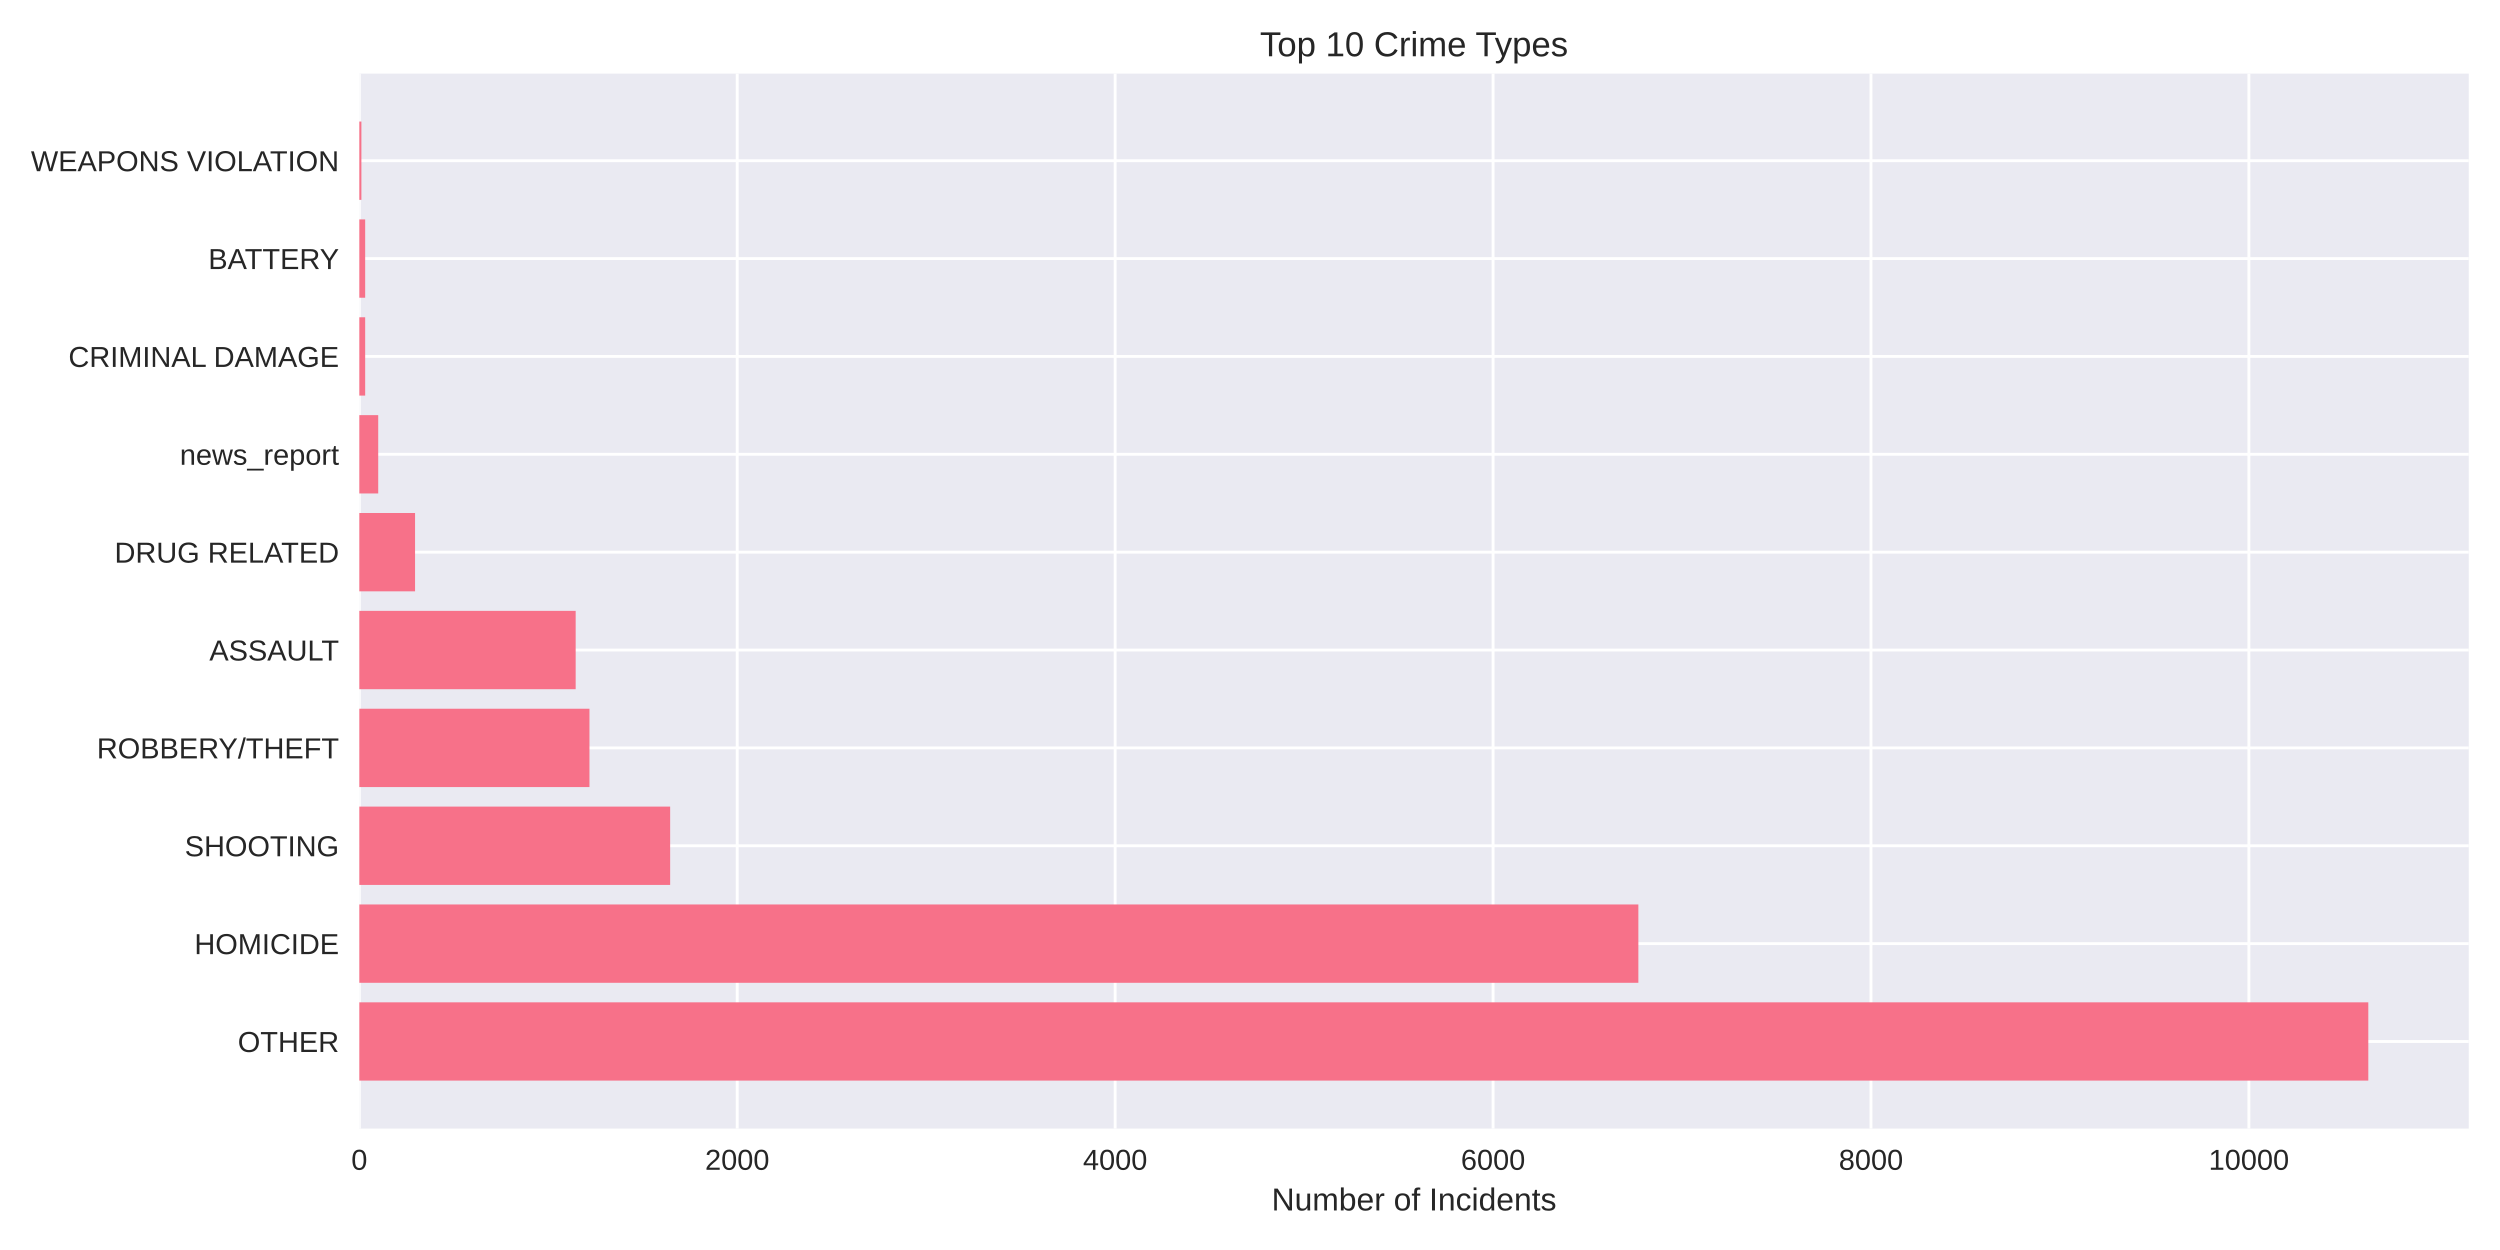
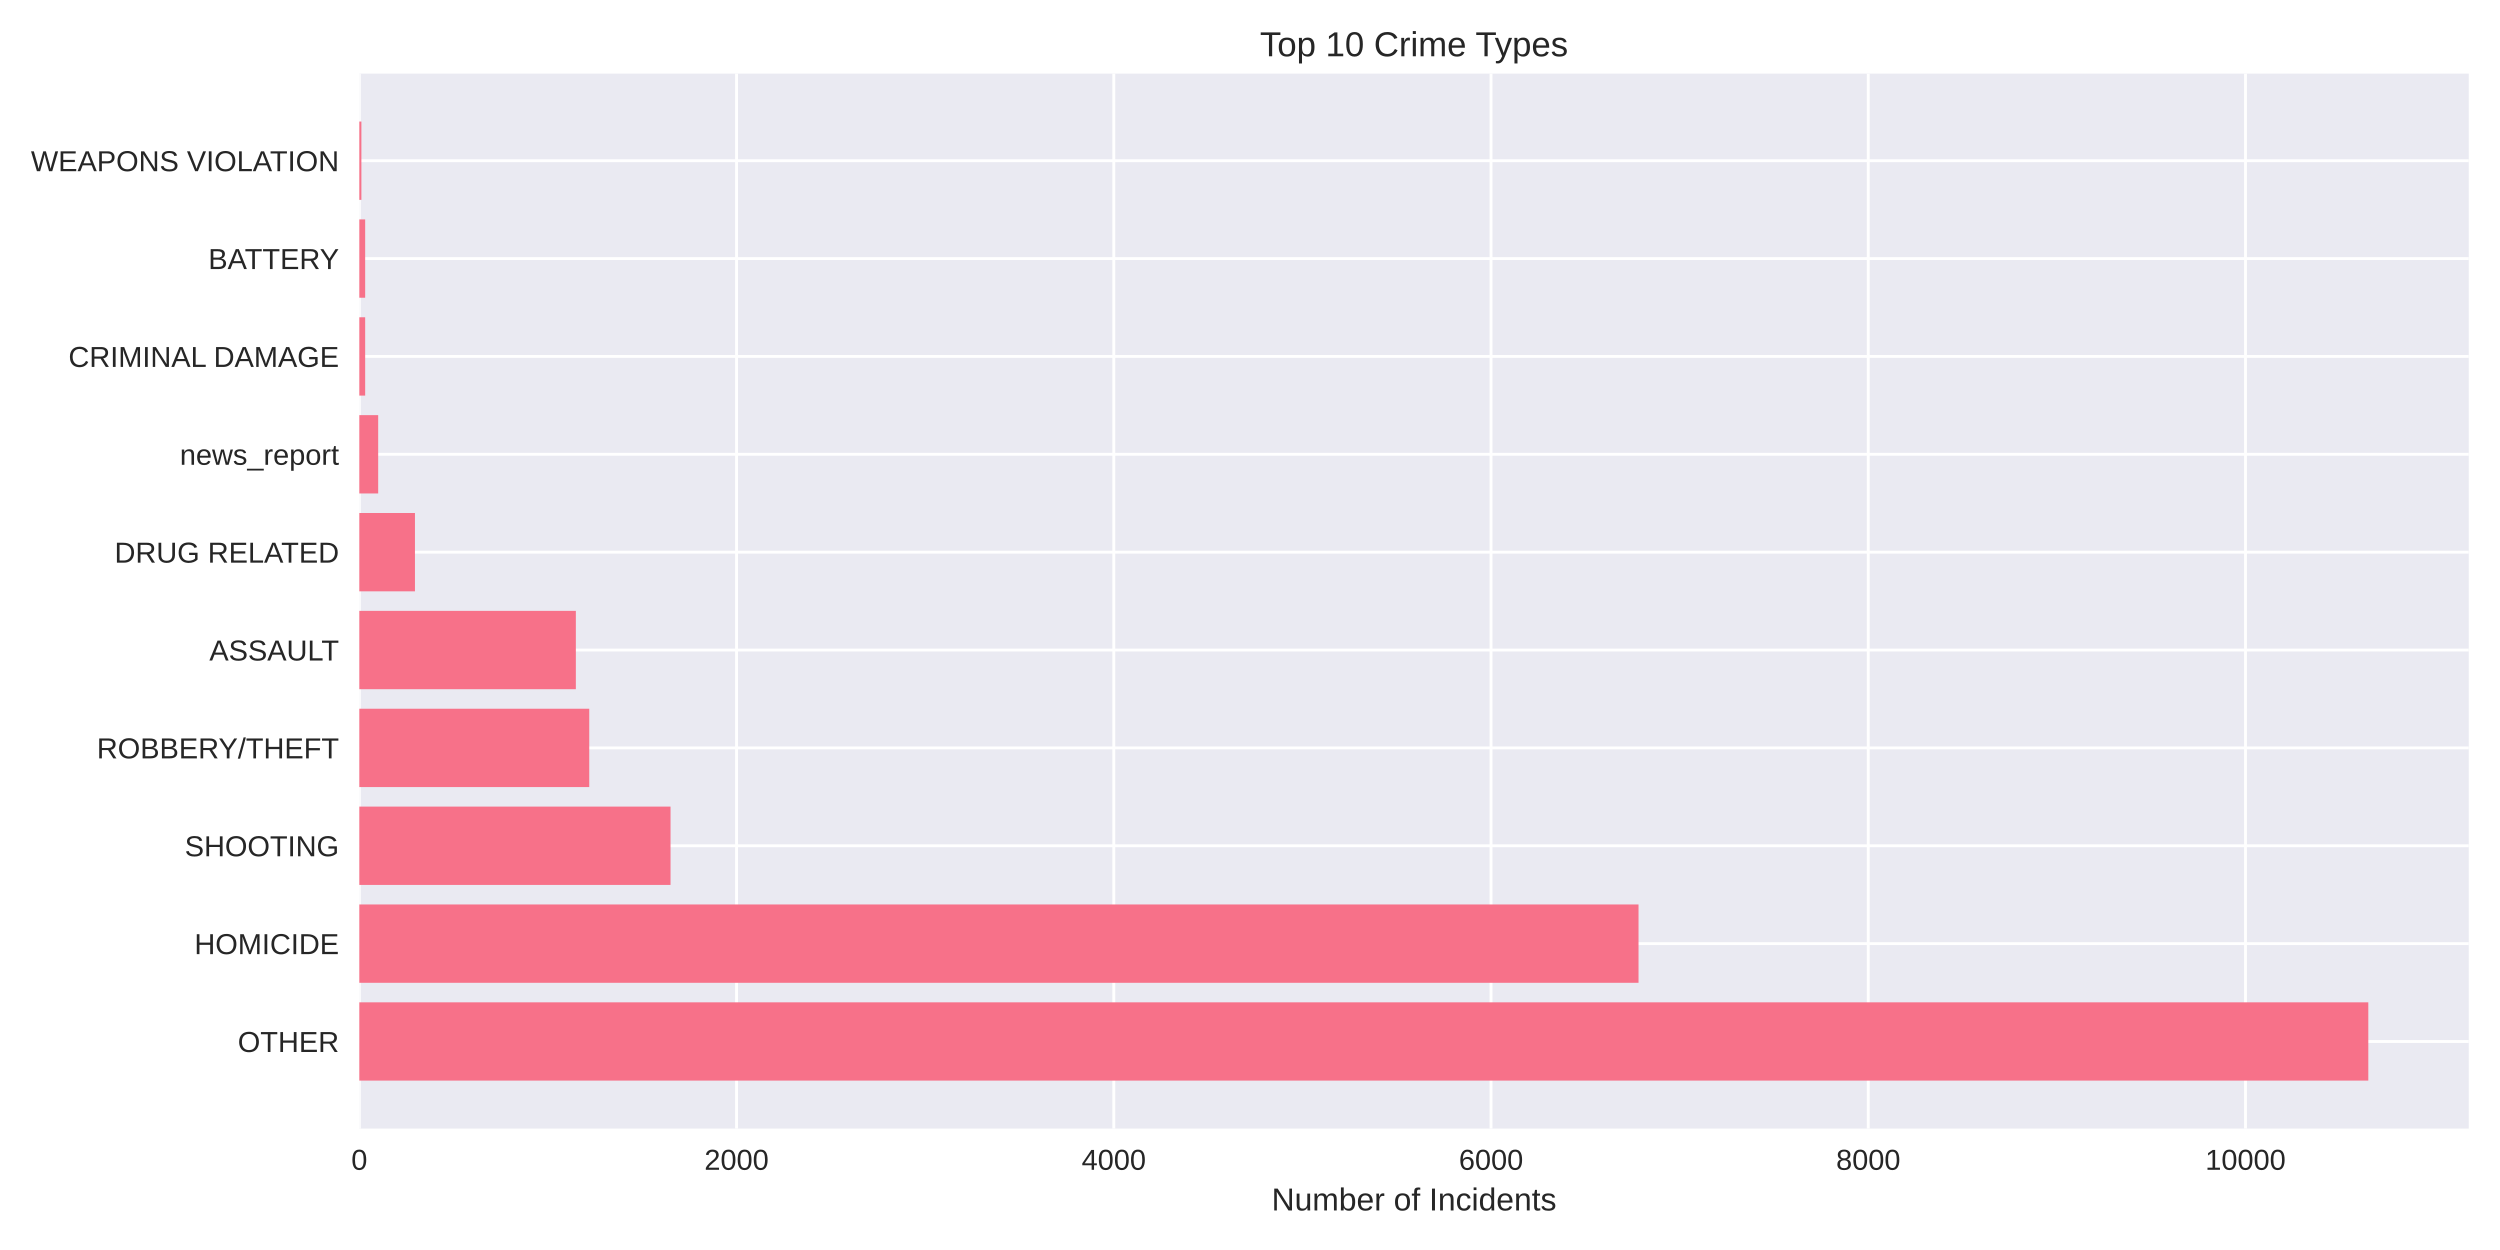
<svg xmlns="http://www.w3.org/2000/svg" width="864pt" height="432pt" viewBox="0 0 864 432" version="1.1">
  <defs>
    <style type="text/css">*{stroke-linejoin: round; stroke-linecap: butt}</style>
  </defs>
  <g id="figure_1">
    <g id="patch_1">
      <path d="M 0 432  L 864 432  L 864 0  L 0 0  z " style="fill: #ffffff" />
    </g>
    <g id="axes_1">
      <g id="patch_2">
        <path d="M 124.18 390.04  L 853.2 390.04  L 853.2 25.44  L 124.18 25.44  z " style="fill: #eaeaf2" />
      </g>
      <g id="matplotlib.axis_1">
        <g id="xtick_1">
          <g id="line2d_1">
-             <path d="M 124.18 390.04  L 124.18 25.44  " clip-path="url(#pbe4f149966)" style="fill: none; stroke: #ffffff; stroke-linecap: round" />
+             <path d="M 124.18 390.04  L 124.18 25.44  " clip-path="url(#pf48d44f8e2)" style="fill: none; stroke: #ffffff; stroke-linecap: round" />
          </g>
          <g id="line2d_2" />
          <g id="text_1">
            <text style="fill: #262626; font: 10px 'Arial', 'Liberation Sans', 'DejaVu Sans', 'Bitstream Vera Sans', sans-serif; text-anchor: middle" x="124.18" y="404.287" transform="rotate(-0 124.18 404.2869)">0</text>
          </g>
        </g>
        <g id="xtick_2">
          <g id="line2d_3">
-             <path d="M 254.787 390.04  L 254.787 25.44  " clip-path="url(#pbe4f149966)" style="fill: none; stroke: #ffffff; stroke-linecap: round" />
+             <path d="M 254.554 390.04  L 254.554 25.44  " clip-path="url(#pf48d44f8e2)" style="fill: none; stroke: #ffffff; stroke-linecap: round" />
          </g>
          <g id="line2d_4" />
          <g id="text_2">
-             <text style="fill: #262626; font: 10px 'Arial', 'Liberation Sans', 'DejaVu Sans', 'Bitstream Vera Sans', sans-serif; text-anchor: middle" x="254.787" y="404.287" transform="rotate(-0 254.7866 404.2869)">2000</text>
+             <text style="fill: #262626; font: 10px 'Arial', 'Liberation Sans', 'DejaVu Sans', 'Bitstream Vera Sans', sans-serif; text-anchor: middle" x="254.554" y="404.287" transform="rotate(-0 254.5536 404.2869)">2000</text>
          </g>
        </g>
        <g id="xtick_3">
          <g id="line2d_5">
-             <path d="M 385.393 390.04  L 385.393 25.44  " clip-path="url(#pbe4f149966)" style="fill: none; stroke: #ffffff; stroke-linecap: round" />
+             <path d="M 384.927 390.04  L 384.927 25.44  " clip-path="url(#pf48d44f8e2)" style="fill: none; stroke: #ffffff; stroke-linecap: round" />
          </g>
          <g id="line2d_6" />
          <g id="text_3">
-             <text style="fill: #262626; font: 10px 'Arial', 'Liberation Sans', 'DejaVu Sans', 'Bitstream Vera Sans', sans-serif; text-anchor: middle" x="385.393" y="404.287" transform="rotate(-0 385.3932 404.2869)">4000</text>
+             <text style="fill: #262626; font: 10px 'Arial', 'Liberation Sans', 'DejaVu Sans', 'Bitstream Vera Sans', sans-serif; text-anchor: middle" x="384.927" y="404.287" transform="rotate(-0 384.9273 404.2869)">4000</text>
          </g>
        </g>
        <g id="xtick_4">
          <g id="line2d_7">
-             <path d="M 516 390.04  L 516 25.44  " clip-path="url(#pbe4f149966)" style="fill: none; stroke: #ffffff; stroke-linecap: round" />
+             <path d="M 515.301 390.04  L 515.301 25.44  " clip-path="url(#pf48d44f8e2)" style="fill: none; stroke: #ffffff; stroke-linecap: round" />
          </g>
          <g id="line2d_8" />
          <g id="text_4">
-             <text style="fill: #262626; font: 10px 'Arial', 'Liberation Sans', 'DejaVu Sans', 'Bitstream Vera Sans', sans-serif; text-anchor: middle" x="516" y="404.287" transform="rotate(-0 515.9998 404.2869)">6000</text>
+             <text style="fill: #262626; font: 10px 'Arial', 'Liberation Sans', 'DejaVu Sans', 'Bitstream Vera Sans', sans-serif; text-anchor: middle" x="515.301" y="404.287" transform="rotate(-0 515.3009 404.2869)">6000</text>
          </g>
        </g>
        <g id="xtick_5">
          <g id="line2d_9">
-             <path d="M 646.606 390.04  L 646.606 25.44  " clip-path="url(#pbe4f149966)" style="fill: none; stroke: #ffffff; stroke-linecap: round" />
+             <path d="M 645.675 390.04  L 645.675 25.44  " clip-path="url(#pf48d44f8e2)" style="fill: none; stroke: #ffffff; stroke-linecap: round" />
          </g>
          <g id="line2d_10" />
          <g id="text_5">
-             <text style="fill: #262626; font: 10px 'Arial', 'Liberation Sans', 'DejaVu Sans', 'Bitstream Vera Sans', sans-serif; text-anchor: middle" x="646.606" y="404.287" transform="rotate(-0 646.6065 404.2869)">8000</text>
+             <text style="fill: #262626; font: 10px 'Arial', 'Liberation Sans', 'DejaVu Sans', 'Bitstream Vera Sans', sans-serif; text-anchor: middle" x="645.675" y="404.287" transform="rotate(-0 645.6745 404.2869)">8000</text>
          </g>
        </g>
        <g id="xtick_6">
          <g id="line2d_11">
-             <path d="M 777.213 390.04  L 777.213 25.44  " clip-path="url(#pbe4f149966)" style="fill: none; stroke: #ffffff; stroke-linecap: round" />
+             <path d="M 776.048 390.04  L 776.048 25.44  " clip-path="url(#pf48d44f8e2)" style="fill: none; stroke: #ffffff; stroke-linecap: round" />
          </g>
          <g id="line2d_12" />
          <g id="text_6">
-             <text style="fill: #262626; font: 10px 'Arial', 'Liberation Sans', 'DejaVu Sans', 'Bitstream Vera Sans', sans-serif; text-anchor: middle" x="777.213" y="404.287" transform="rotate(-0 777.2131 404.2869)">10000</text>
+             <text style="fill: #262626; font: 10px 'Arial', 'Liberation Sans', 'DejaVu Sans', 'Bitstream Vera Sans', sans-serif; text-anchor: middle" x="776.048" y="404.287" transform="rotate(-0 776.0481 404.2869)">10000</text>
          </g>
        </g>
        <g id="text_7">
          <text style="fill: #262626; font: 11px 'Arial', 'Liberation Sans', 'DejaVu Sans', 'Bitstream Vera Sans', sans-serif; text-anchor: middle" x="488.69" y="418.333" transform="rotate(-0 488.69 418.3334)">Number of Incidents</text>
        </g>
      </g>
      <g id="matplotlib.axis_2">
        <g id="ytick_1">
          <g id="line2d_13">
-             <path d="M 124.18 359.939  L 853.2 359.939  " clip-path="url(#pbe4f149966)" style="fill: none; stroke: #ffffff; stroke-linecap: round" />
+             <path d="M 124.18 359.939  L 853.2 359.939  " clip-path="url(#pf48d44f8e2)" style="fill: none; stroke: #ffffff; stroke-linecap: round" />
          </g>
          <g id="line2d_14" />
          <g id="text_8">
            <text style="fill: #262626; font: 10px 'Arial', 'Liberation Sans', 'DejaVu Sans', 'Bitstream Vera Sans', sans-serif; text-anchor: end" x="117.18" y="363.562" transform="rotate(-0 117.18 363.562)">OTHER</text>
          </g>
        </g>
        <g id="ytick_2">
          <g id="line2d_15">
-             <path d="M 124.18 326.117  L 853.2 326.117  " clip-path="url(#pbe4f149966)" style="fill: none; stroke: #ffffff; stroke-linecap: round" />
+             <path d="M 124.18 326.117  L 853.2 326.117  " clip-path="url(#pf48d44f8e2)" style="fill: none; stroke: #ffffff; stroke-linecap: round" />
          </g>
          <g id="line2d_16" />
          <g id="text_9">
            <text style="fill: #262626; font: 10px 'Arial', 'Liberation Sans', 'DejaVu Sans', 'Bitstream Vera Sans', sans-serif; text-anchor: end" x="117.18" y="329.74" transform="rotate(-0 117.18 329.7401)">HOMICIDE</text>
          </g>
        </g>
        <g id="ytick_3">
          <g id="line2d_17">
-             <path d="M 124.18 292.295  L 853.2 292.295  " clip-path="url(#pbe4f149966)" style="fill: none; stroke: #ffffff; stroke-linecap: round" />
+             <path d="M 124.18 292.295  L 853.2 292.295  " clip-path="url(#pf48d44f8e2)" style="fill: none; stroke: #ffffff; stroke-linecap: round" />
          </g>
          <g id="line2d_18" />
          <g id="text_10">
            <text style="fill: #262626; font: 10px 'Arial', 'Liberation Sans', 'DejaVu Sans', 'Bitstream Vera Sans', sans-serif; text-anchor: end" x="117.18" y="295.918" transform="rotate(-0 117.18 295.9182)">SHOOTING</text>
          </g>
        </g>
        <g id="ytick_4">
          <g id="line2d_19">
-             <path d="M 124.18 258.473  L 853.2 258.473  " clip-path="url(#pbe4f149966)" style="fill: none; stroke: #ffffff; stroke-linecap: round" />
+             <path d="M 124.18 258.473  L 853.2 258.473  " clip-path="url(#pf48d44f8e2)" style="fill: none; stroke: #ffffff; stroke-linecap: round" />
          </g>
          <g id="line2d_20" />
          <g id="text_11">
            <text style="fill: #262626; font: 10px 'Arial', 'Liberation Sans', 'DejaVu Sans', 'Bitstream Vera Sans', sans-serif; text-anchor: end" x="117.18" y="262.096" transform="rotate(-0 117.18 262.0963)">ROBBERY/THEFT</text>
          </g>
        </g>
        <g id="ytick_5">
          <g id="line2d_21">
-             <path d="M 124.18 224.651  L 853.2 224.651  " clip-path="url(#pbe4f149966)" style="fill: none; stroke: #ffffff; stroke-linecap: round" />
+             <path d="M 124.18 224.651  L 853.2 224.651  " clip-path="url(#pf48d44f8e2)" style="fill: none; stroke: #ffffff; stroke-linecap: round" />
          </g>
          <g id="line2d_22" />
          <g id="text_12">
            <text style="fill: #262626; font: 10px 'Arial', 'Liberation Sans', 'DejaVu Sans', 'Bitstream Vera Sans', sans-serif; text-anchor: end" x="117.18" y="228.274" transform="rotate(-0 117.18 228.2744)">ASSAULT</text>
          </g>
        </g>
        <g id="ytick_6">
          <g id="line2d_23">
-             <path d="M 124.18 190.829  L 853.2 190.829  " clip-path="url(#pbe4f149966)" style="fill: none; stroke: #ffffff; stroke-linecap: round" />
+             <path d="M 124.18 190.829  L 853.2 190.829  " clip-path="url(#pf48d44f8e2)" style="fill: none; stroke: #ffffff; stroke-linecap: round" />
          </g>
          <g id="line2d_24" />
          <g id="text_13">
            <text style="fill: #262626; font: 10px 'Arial', 'Liberation Sans', 'DejaVu Sans', 'Bitstream Vera Sans', sans-serif; text-anchor: end" x="117.18" y="194.452" transform="rotate(-0 117.18 194.4525)">DRUG RELATED</text>
          </g>
        </g>
        <g id="ytick_7">
          <g id="line2d_25">
-             <path d="M 124.18 157.007  L 853.2 157.007  " clip-path="url(#pbe4f149966)" style="fill: none; stroke: #ffffff; stroke-linecap: round" />
+             <path d="M 124.18 157.007  L 853.2 157.007  " clip-path="url(#pf48d44f8e2)" style="fill: none; stroke: #ffffff; stroke-linecap: round" />
          </g>
          <g id="line2d_26" />
          <g id="text_14">
            <text style="fill: #262626; font: 10px 'Arial', 'Liberation Sans', 'DejaVu Sans', 'Bitstream Vera Sans', sans-serif; text-anchor: end" x="117.18" y="160.631" transform="rotate(-0 117.18 160.6306)">news_report</text>
          </g>
        </g>
        <g id="ytick_8">
          <g id="line2d_27">
-             <path d="M 124.18 123.185  L 853.2 123.185  " clip-path="url(#pbe4f149966)" style="fill: none; stroke: #ffffff; stroke-linecap: round" />
+             <path d="M 124.18 123.185  L 853.2 123.185  " clip-path="url(#pf48d44f8e2)" style="fill: none; stroke: #ffffff; stroke-linecap: round" />
          </g>
          <g id="line2d_28" />
          <g id="text_15">
            <text style="fill: #262626; font: 10px 'Arial', 'Liberation Sans', 'DejaVu Sans', 'Bitstream Vera Sans', sans-serif; text-anchor: end" x="117.18" y="126.809" transform="rotate(-0 117.18 126.8087)">CRIMINAL DAMAGE</text>
          </g>
        </g>
        <g id="ytick_9">
          <g id="line2d_29">
-             <path d="M 124.18 89.363  L 853.2 89.363  " clip-path="url(#pbe4f149966)" style="fill: none; stroke: #ffffff; stroke-linecap: round" />
+             <path d="M 124.18 89.363  L 853.2 89.363  " clip-path="url(#pf48d44f8e2)" style="fill: none; stroke: #ffffff; stroke-linecap: round" />
          </g>
          <g id="line2d_30" />
          <g id="text_16">
            <text style="fill: #262626; font: 10px 'Arial', 'Liberation Sans', 'DejaVu Sans', 'Bitstream Vera Sans', sans-serif; text-anchor: end" x="117.18" y="92.987" transform="rotate(-0 117.18 92.98681)">BATTERY</text>
          </g>
        </g>
        <g id="ytick_10">
          <g id="line2d_31">
-             <path d="M 124.18 55.541  L 853.2 55.541  " clip-path="url(#pbe4f149966)" style="fill: none; stroke: #ffffff; stroke-linecap: round" />
+             <path d="M 124.18 55.541  L 853.2 55.541  " clip-path="url(#pf48d44f8e2)" style="fill: none; stroke: #ffffff; stroke-linecap: round" />
          </g>
          <g id="line2d_32" />
          <g id="text_17">
            <text style="fill: #262626; font: 10px 'Arial', 'Liberation Sans', 'DejaVu Sans', 'Bitstream Vera Sans', sans-serif; text-anchor: end" x="117.18" y="59.165" transform="rotate(-0 117.18 59.16492)">WEAPONS VIOLATION</text>
          </g>
        </g>
      </g>
      <g id="patch_3">
-         <path d="M 124.18 373.467  L 818.485 373.467  L 818.485 346.41  L 124.18 346.41  z " clip-path="url(#pbe4f149966)" style="fill: #f77189" />
+         <path d="M 124.18 373.467  L 818.485 373.467  L 818.485 346.41  L 124.18 346.41  z " clip-path="url(#pf48d44f8e2)" style="fill: #f77189" />
      </g>
      <g id="patch_4">
-         <path d="M 124.18 339.645  L 566.218 339.645  L 566.218 312.588  L 124.18 312.588  z " clip-path="url(#pbe4f149966)" style="fill: #f77189" />
+         <path d="M 124.18 339.645  L 566.277 339.645  L 566.277 312.588  L 124.18 312.588  z " clip-path="url(#pf48d44f8e2)" style="fill: #f77189" />
      </g>
      <g id="patch_5">
-         <path d="M 124.18 305.823  L 231.604 305.823  L 231.604 278.766  L 124.18 278.766  z " clip-path="url(#pbe4f149966)" style="fill: #f77189" />
+         <path d="M 124.18 305.823  L 231.738 305.823  L 231.738 278.766  L 124.18 278.766  z " clip-path="url(#pf48d44f8e2)" style="fill: #f77189" />
      </g>
      <g id="patch_6">
-         <path d="M 124.18 272.002  L 203.719 272.002  L 203.719 244.944  L 124.18 244.944  z " clip-path="url(#pbe4f149966)" style="fill: #f77189" />
+         <path d="M 124.18 272.002  L 203.643 272.002  L 203.643 244.944  L 124.18 244.944  z " clip-path="url(#pf48d44f8e2)" style="fill: #f77189" />
      </g>
      <g id="patch_7">
-         <path d="M 124.18 238.18  L 198.952 238.18  L 198.952 211.122  L 124.18 211.122  z " clip-path="url(#pbe4f149966)" style="fill: #f77189" />
+         <path d="M 124.18 238.18  L 199.014 238.18  L 199.014 211.122  L 124.18 211.122  z " clip-path="url(#pf48d44f8e2)" style="fill: #f77189" />
      </g>
      <g id="patch_8">
-         <path d="M 124.18 204.358  L 143.444 204.358  L 143.444 177.3  L 124.18 177.3  z " clip-path="url(#pbe4f149966)" style="fill: #f77189" />
+         <path d="M 124.18 204.358  L 143.41 204.358  L 143.41 177.3  L 124.18 177.3  z " clip-path="url(#pf48d44f8e2)" style="fill: #f77189" />
      </g>
      <g id="patch_9">
-         <path d="M 124.18 170.536  L 130.71 170.536  L 130.71 143.478  L 124.18 143.478  z " clip-path="url(#pbe4f149966)" style="fill: #f77189" />
+         <path d="M 124.18 170.536  L 130.699 170.536  L 130.699 143.478  L 124.18 143.478  z " clip-path="url(#pf48d44f8e2)" style="fill: #f77189" />
      </g>
      <g id="patch_10">
-         <path d="M 124.18 136.714  L 126.204 136.714  L 126.204 109.657  L 124.18 109.657  z " clip-path="url(#pbe4f149966)" style="fill: #f77189" />
+         <path d="M 124.18 136.714  L 126.201 136.714  L 126.201 109.657  L 124.18 109.657  z " clip-path="url(#pf48d44f8e2)" style="fill: #f77189" />
      </g>
      <g id="patch_11">
-         <path d="M 124.18 102.892  L 126.204 102.892  L 126.204 75.835  L 124.18 75.835  z " clip-path="url(#pbe4f149966)" style="fill: #f77189" />
+         <path d="M 124.18 102.892  L 126.201 102.892  L 126.201 75.835  L 124.18 75.835  z " clip-path="url(#pf48d44f8e2)" style="fill: #f77189" />
      </g>
      <g id="patch_12">
-         <path d="M 124.18 69.07  L 124.898 69.07  L 124.898 42.013  L 124.18 42.013  z " clip-path="url(#pbe4f149966)" style="fill: #f77189" />
+         <path d="M 124.18 69.07  L 124.897 69.07  L 124.897 42.013  L 124.18 42.013  z " clip-path="url(#pf48d44f8e2)" style="fill: #f77189" />
      </g>
      <g id="patch_13">
        <path d="M 124.18 390.04  L 124.18 25.44  " style="fill: none" />
      </g>
      <g id="patch_14">
        <path d="M 853.2 390.04  L 853.2 25.44  " style="fill: none" />
      </g>
      <g id="patch_15">
        <path d="M 124.18 390.04  L 853.2 390.04  " style="fill: none" />
      </g>
      <g id="patch_16">
        <path d="M 124.18 25.44  L 853.2 25.44  " style="fill: none" />
      </g>
      <g id="text_18">
        <text style="fill: #262626; font: 12px 'Arial', 'Liberation Sans', 'DejaVu Sans', 'Bitstream Vera Sans', sans-serif; text-anchor: middle" x="488.69" y="19.44" transform="rotate(-0 488.69 19.44)">Top 10 Crime Types</text>
      </g>
    </g>
  </g>
  <defs>
-     <clipPath id="pbe4f149966">
+     <clipPath id="pf48d44f8e2">
      <rect x="124.18" y="25.44" width="729.02" height="364.6" />
    </clipPath>
  </defs>
</svg>
